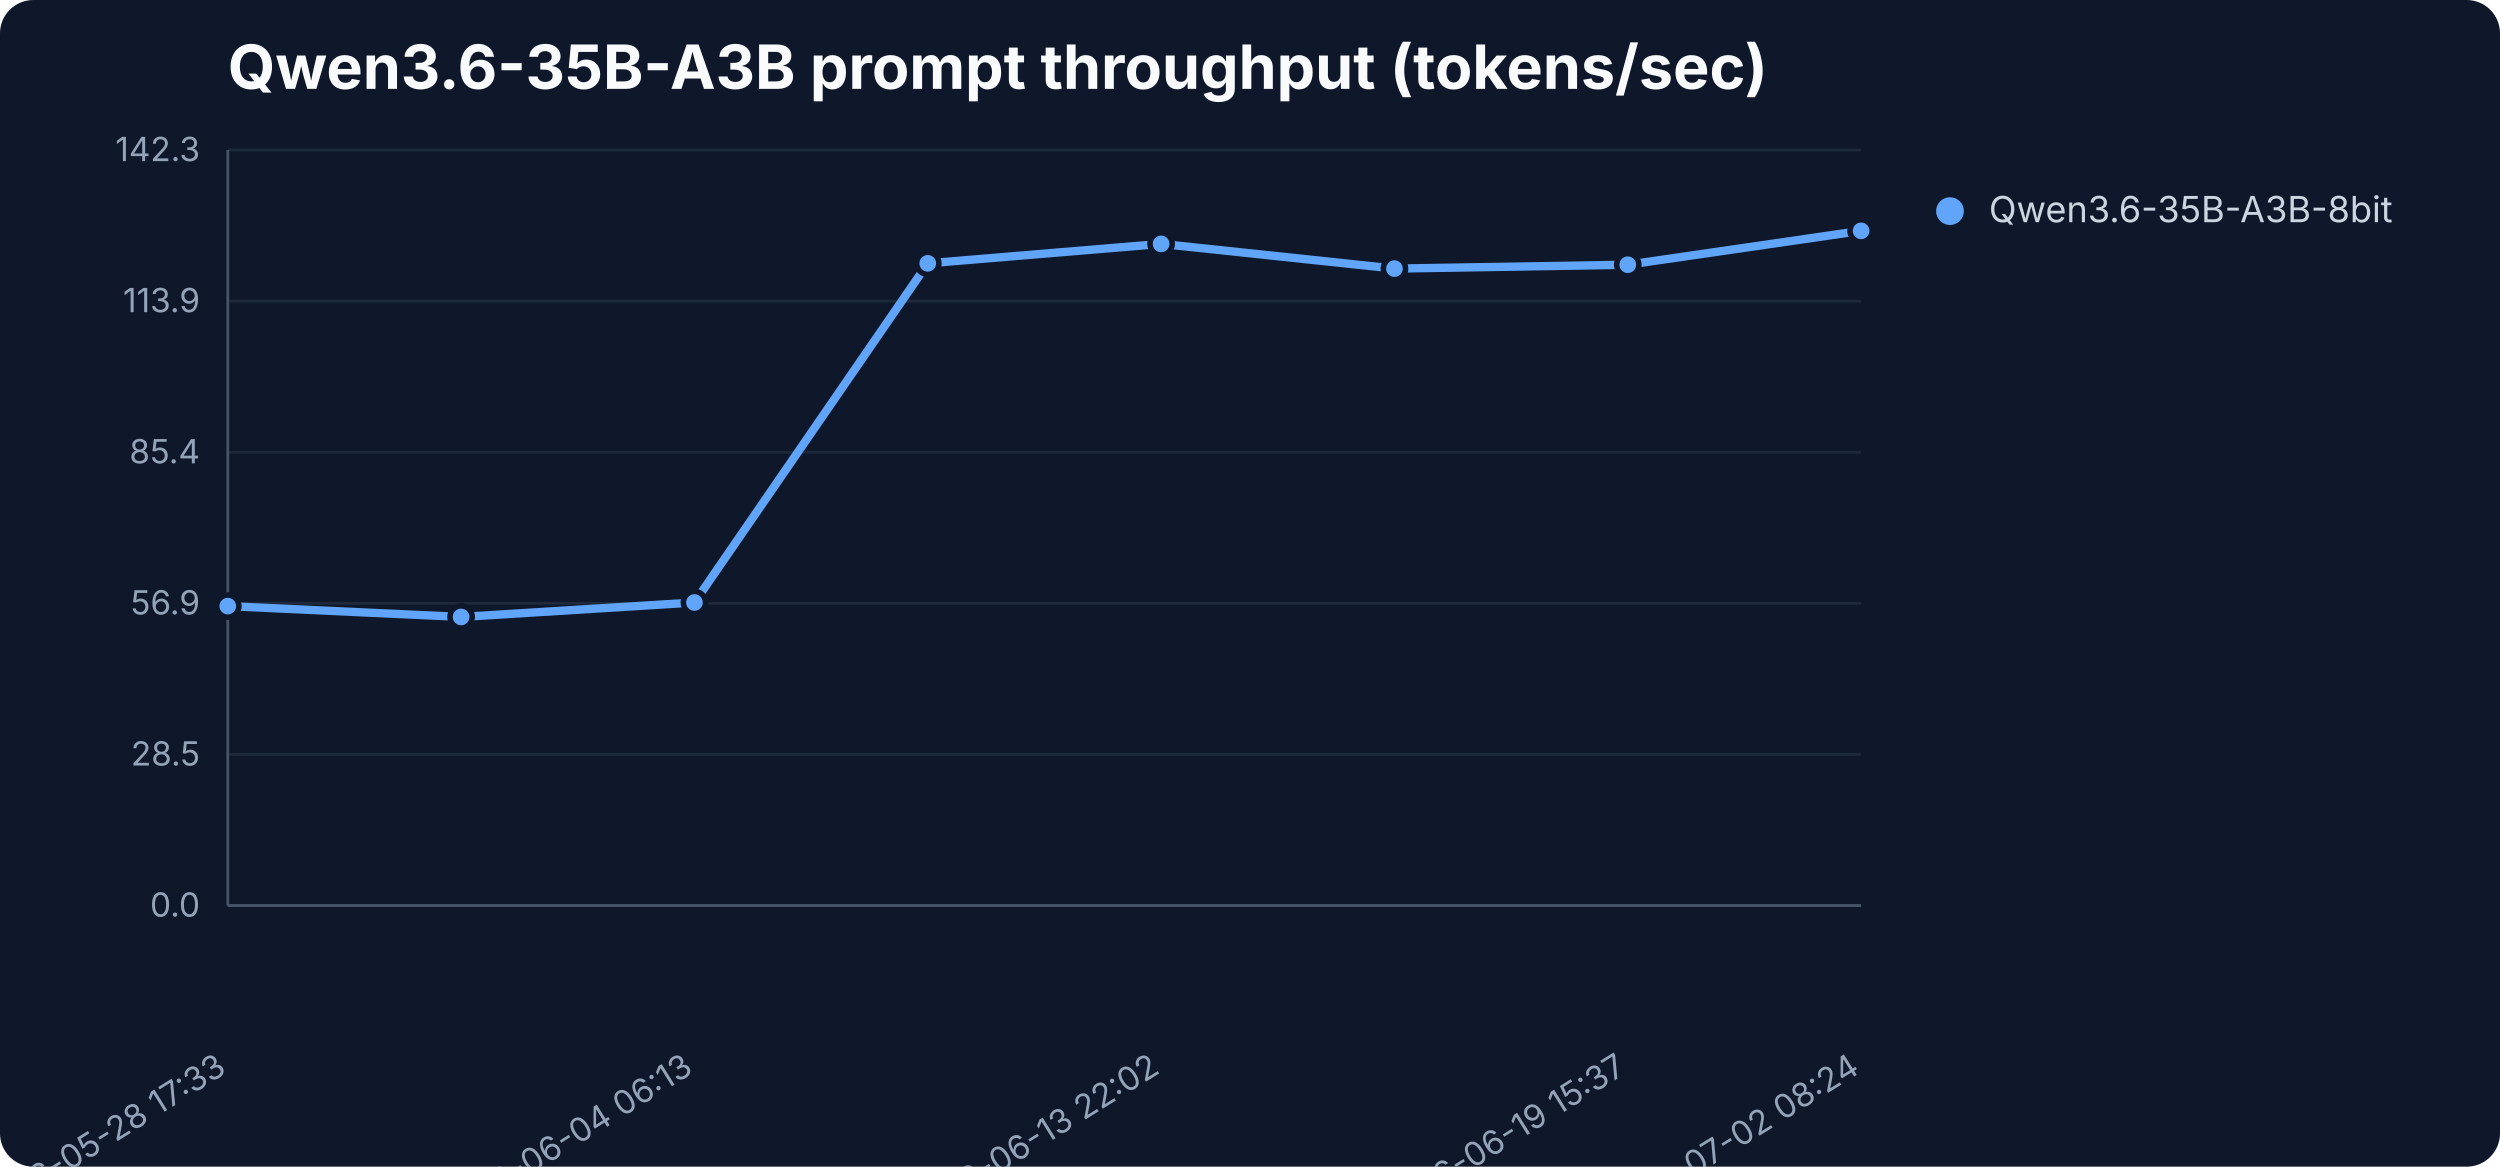
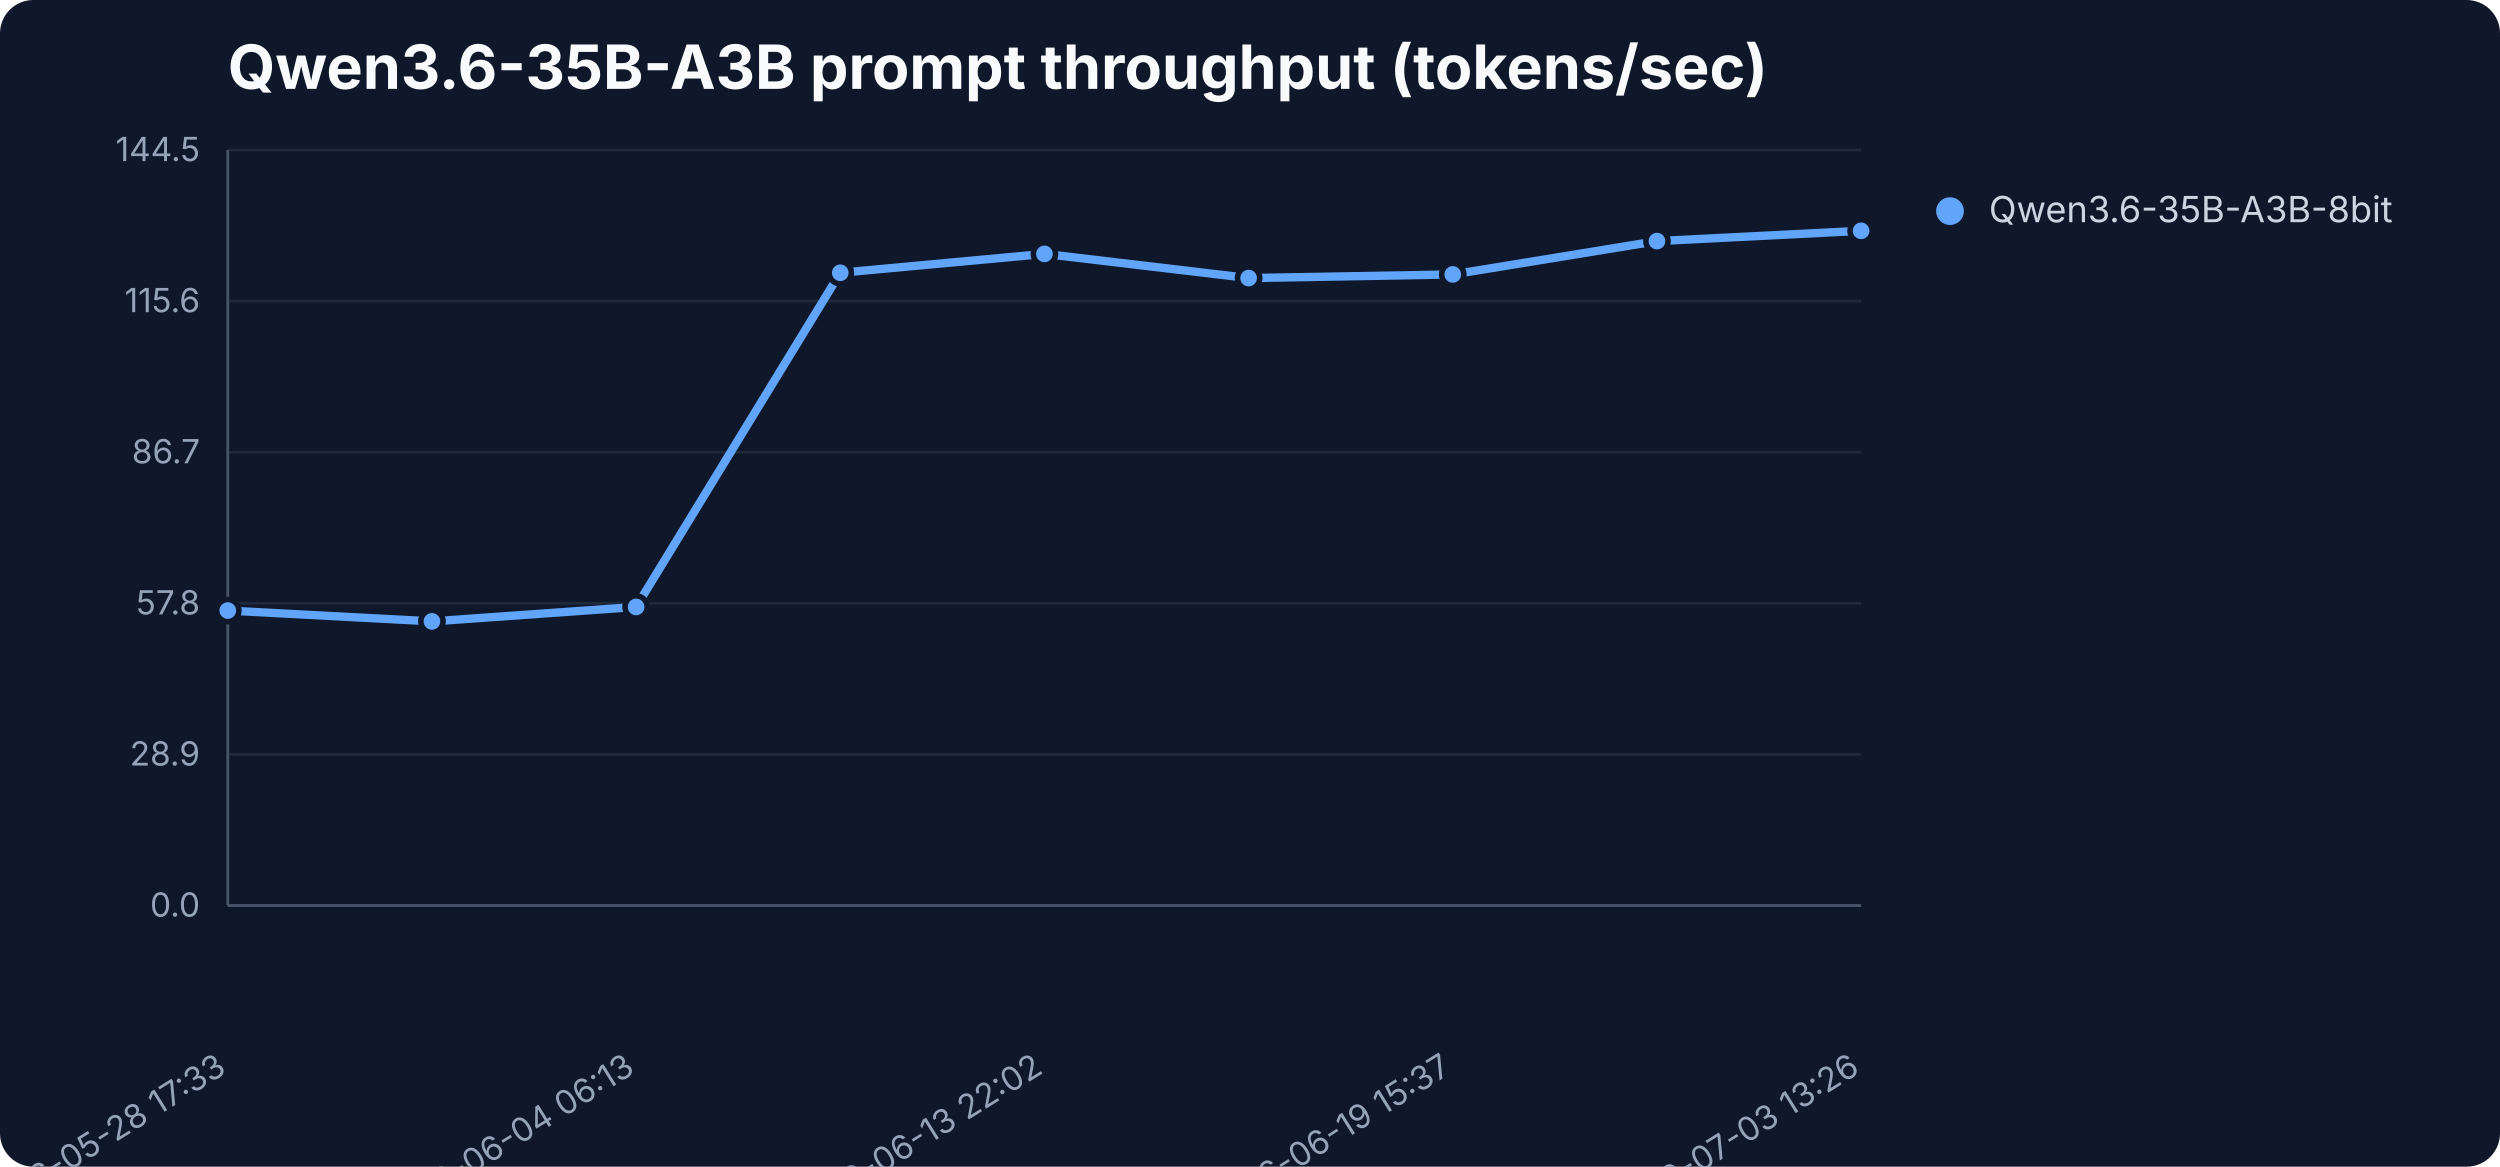
<svg xmlns="http://www.w3.org/2000/svg" width="900" height="420" viewBox="0 0 900 420" role="img" aria-label="Qwen3.6-35B-A3B prompt throughput (tokens/sec)">
  <rect width="900" height="420" fill="#0f172a" rx="12" />
  <text x="82" y="32" font-family="Inter,Segoe UI,sans-serif" font-size="22" font-weight="700" fill="#f8fafc">Qwen3.6-35B-A3B prompt throughput (tokens/sec)</text>
  <line x1="82" y1="326.0" x2="670" y2="326.0" stroke="#1e293b" stroke-width="1" />
  <text x="72" y="330.0" text-anchor="end" font-family="Inter,Segoe UI,sans-serif" font-size="12" fill="#94a3b8">0.0</text>
  <line x1="82" y1="271.6" x2="670" y2="271.6" stroke="#1e293b" stroke-width="1" />
-   <text x="72" y="275.6" text-anchor="end" font-family="Inter,Segoe UI,sans-serif" font-size="12" fill="#94a3b8">28.5</text>
+   <text x="72" y="275.6" text-anchor="end" font-family="Inter,Segoe UI,sans-serif" font-size="12" fill="#94a3b8">28.9</text>
  <line x1="82" y1="217.2" x2="670" y2="217.2" stroke="#1e293b" stroke-width="1" />
-   <text x="72" y="221.2" text-anchor="end" font-family="Inter,Segoe UI,sans-serif" font-size="12" fill="#94a3b8">56.9</text>
+   <text x="72" y="221.2" text-anchor="end" font-family="Inter,Segoe UI,sans-serif" font-size="12" fill="#94a3b8">57.8</text>
  <line x1="82" y1="162.8" x2="670" y2="162.8" stroke="#1e293b" stroke-width="1" />
-   <text x="72" y="166.8" text-anchor="end" font-family="Inter,Segoe UI,sans-serif" font-size="12" fill="#94a3b8">85.4</text>
+   <text x="72" y="166.8" text-anchor="end" font-family="Inter,Segoe UI,sans-serif" font-size="12" fill="#94a3b8">86.7</text>
  <line x1="82" y1="108.4" x2="670" y2="108.4" stroke="#1e293b" stroke-width="1" />
-   <text x="72" y="112.4" text-anchor="end" font-family="Inter,Segoe UI,sans-serif" font-size="12" fill="#94a3b8">113.9</text>
+   <text x="72" y="112.4" text-anchor="end" font-family="Inter,Segoe UI,sans-serif" font-size="12" fill="#94a3b8">115.6</text>
  <line x1="82" y1="54.0" x2="670" y2="54.0" stroke="#1e293b" stroke-width="1" />
-   <text x="72" y="58.0" text-anchor="end" font-family="Inter,Segoe UI,sans-serif" font-size="12" fill="#94a3b8">142.3</text>
+   <text x="72" y="58.0" text-anchor="end" font-family="Inter,Segoe UI,sans-serif" font-size="12" fill="#94a3b8">144.5</text>
  <line x1="82" y1="54" x2="82" y2="326" stroke="#475569" />
  <line x1="82" y1="326" x2="670" y2="326" stroke="#475569" />
  <text x="82.0" y="386" text-anchor="end" transform="rotate(-32 82.0 386)" font-family="Inter,Segoe UI,sans-serif" font-size="12" fill="#94a3b8">2026-05-28 17:33</text>
-   <text x="250.0" y="386" text-anchor="end" transform="rotate(-32 250.0 386)" font-family="Inter,Segoe UI,sans-serif" font-size="12" fill="#94a3b8">2026-06-04 06:13</text>
-   <text x="418.0" y="386" text-anchor="end" transform="rotate(-32 418.0 386)" font-family="Inter,Segoe UI,sans-serif" font-size="12" fill="#94a3b8">2026-06-13 22:02</text>
-   <text x="586.0" y="386" text-anchor="end" transform="rotate(-32 586.0 386)" font-family="Inter,Segoe UI,sans-serif" font-size="12" fill="#94a3b8">2026-06-19 15:37</text>
-   <text x="670.0" y="386" text-anchor="end" transform="rotate(-32 670.0 386)" font-family="Inter,Segoe UI,sans-serif" font-size="12" fill="#94a3b8">2026-07-02 08:24</text>
-   <polyline points="82.0,218.2 166.0,222.1 250.0,216.9 334.0,94.8 418.0,87.8 502.0,96.7 586.0,95.3 670.0,83.1" fill="none" stroke="#60a5fa" stroke-width="3" stroke-linejoin="round" stroke-linecap="round" />
-   <circle cx="82.0" cy="218.2" r="4" fill="#60a5fa" stroke="#0f172a" stroke-width="2" />
-   <circle cx="166.0" cy="222.1" r="4" fill="#60a5fa" stroke="#0f172a" stroke-width="2" />
-   <circle cx="250.0" cy="216.9" r="4" fill="#60a5fa" stroke="#0f172a" stroke-width="2" />
-   <circle cx="334.0" cy="94.8" r="4" fill="#60a5fa" stroke="#0f172a" stroke-width="2" />
-   <circle cx="418.0" cy="87.8" r="4" fill="#60a5fa" stroke="#0f172a" stroke-width="2" />
-   <circle cx="502.0" cy="96.7" r="4" fill="#60a5fa" stroke="#0f172a" stroke-width="2" />
-   <circle cx="586.0" cy="95.3" r="4" fill="#60a5fa" stroke="#0f172a" stroke-width="2" />
+   <text x="229.0" y="386" text-anchor="end" transform="rotate(-32 229.0 386)" font-family="Inter,Segoe UI,sans-serif" font-size="12" fill="#94a3b8">2026-06-04 06:13</text>
+   <text x="376.0" y="386" text-anchor="end" transform="rotate(-32 376.0 386)" font-family="Inter,Segoe UI,sans-serif" font-size="12" fill="#94a3b8">2026-06-13 22:02</text>
+   <text x="523.0" y="386" text-anchor="end" transform="rotate(-32 523.0 386)" font-family="Inter,Segoe UI,sans-serif" font-size="12" fill="#94a3b8">2026-06-19 15:37</text>
+   <text x="670.0" y="386" text-anchor="end" transform="rotate(-32 670.0 386)" font-family="Inter,Segoe UI,sans-serif" font-size="12" fill="#94a3b8">2026-07-03 13:26</text>
+   <polyline points="82.0,219.8 155.5,223.7 229.0,218.5 302.5,98.2 376.0,91.4 449.5,100.1 523.0,98.8 596.5,86.8 670.0,83.1" fill="none" stroke="#60a5fa" stroke-width="3" stroke-linejoin="round" stroke-linecap="round" />
+   <circle cx="82.0" cy="219.8" r="4" fill="#60a5fa" stroke="#0f172a" stroke-width="2" />
+   <circle cx="155.5" cy="223.7" r="4" fill="#60a5fa" stroke="#0f172a" stroke-width="2" />
+   <circle cx="229.0" cy="218.5" r="4" fill="#60a5fa" stroke="#0f172a" stroke-width="2" />
+   <circle cx="302.5" cy="98.2" r="4" fill="#60a5fa" stroke="#0f172a" stroke-width="2" />
+   <circle cx="376.0" cy="91.4" r="4" fill="#60a5fa" stroke="#0f172a" stroke-width="2" />
+   <circle cx="449.5" cy="100.1" r="4" fill="#60a5fa" stroke="#0f172a" stroke-width="2" />
+   <circle cx="523.0" cy="98.8" r="4" fill="#60a5fa" stroke="#0f172a" stroke-width="2" />
+   <circle cx="596.5" cy="86.8" r="4" fill="#60a5fa" stroke="#0f172a" stroke-width="2" />
  <circle cx="670.0" cy="83.1" r="4" fill="#60a5fa" stroke="#0f172a" stroke-width="2" />
  <circle cx="702" cy="76" r="5" fill="#60a5fa" />
  <text x="716" y="80" font-family="Inter,Segoe UI,sans-serif" font-size="13" fill="#cbd5e1">Qwen3.6-35B-A3B-8bit</text>
</svg>
